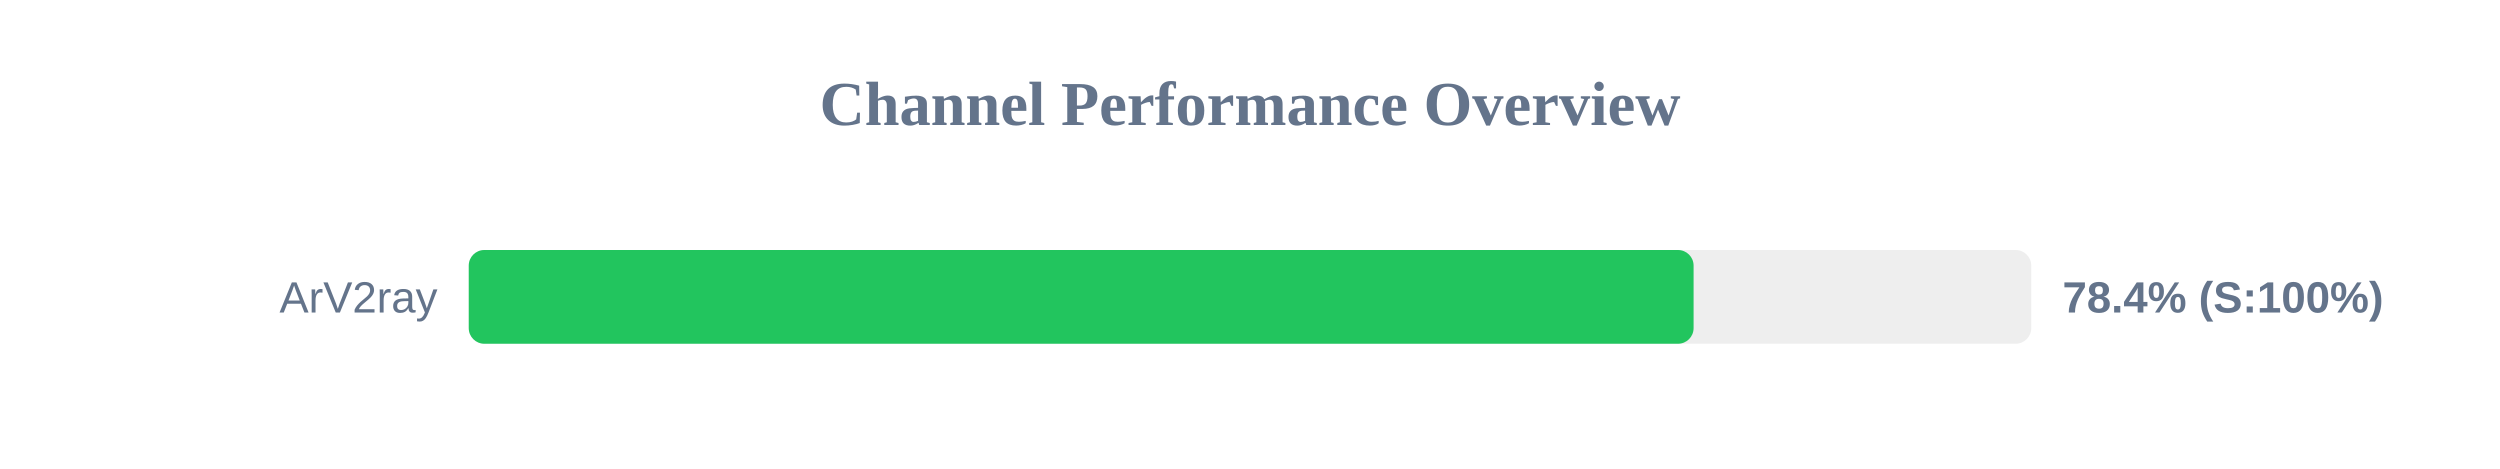
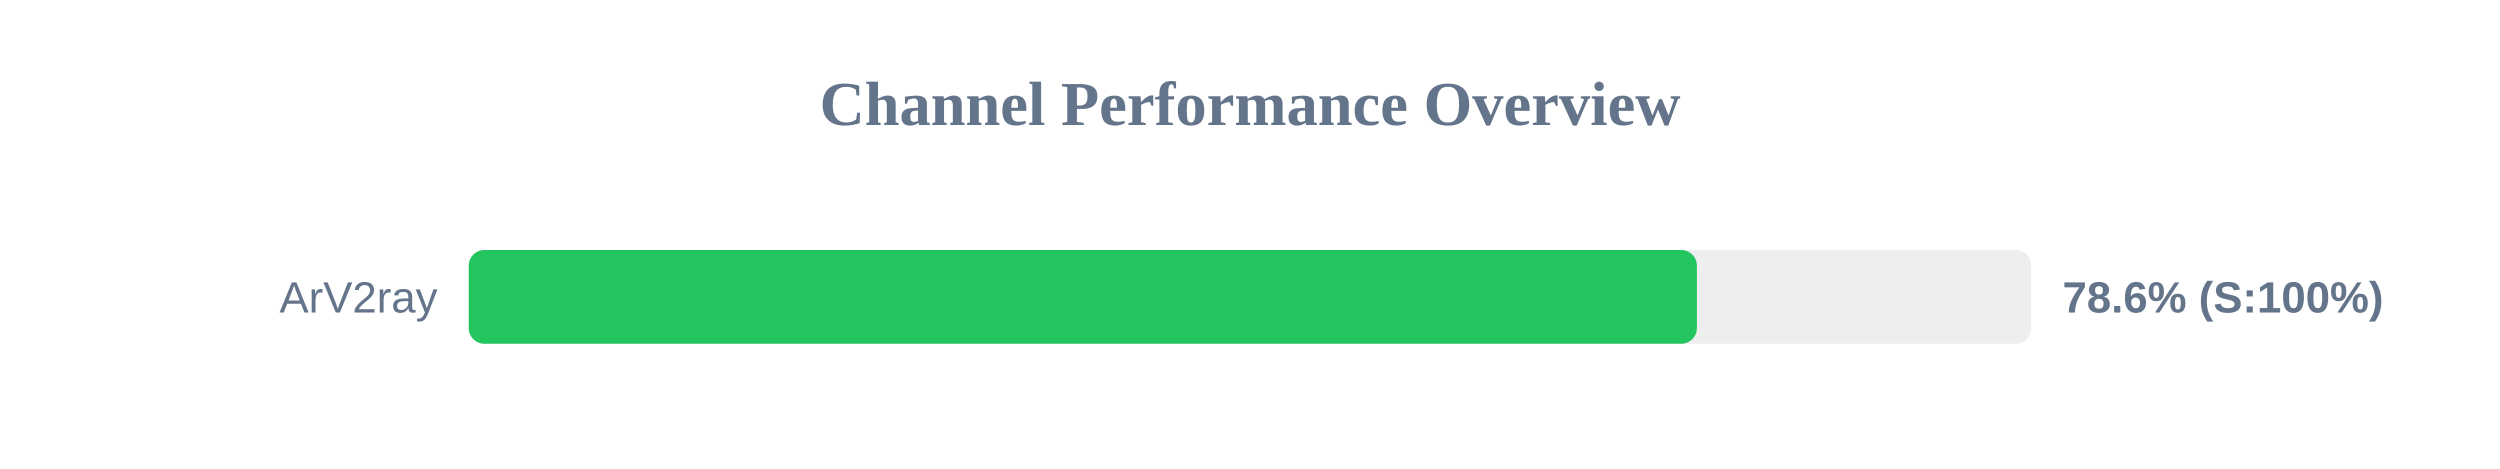
<svg xmlns="http://www.w3.org/2000/svg" width="800" height="150" version="1.1">
  <style>
        .row { font: 14px Arial; fill: #64748b; }
        .score { font: bold 14px Arial; fill: #64748b; }
    </style>
  <text x="400" y="40" text-anchor="middle" font-size="20px" font-weight="bold" fill="#64748b">Channel Performance Overview</text>
  <rect x="150" y="80" width="500" height="30" fill="#eee" rx="5" />
-   <rect x="150" y="80" width="391.95" height="30" fill="#22c55e" rx="5" />
+   <rect x="150" y="80" width="393.0" height="30" fill="#22c55e" rx="5" />
  <text x="140" y="100" text-anchor="end" class="row">ArV2ray</text>
-   <text x="660" y="100" text-anchor="start" class="score">78.4% (S:100%)</text>
+   <text x="660" y="100" text-anchor="start" class="score">78.6% (S:100%)</text>
</svg>
